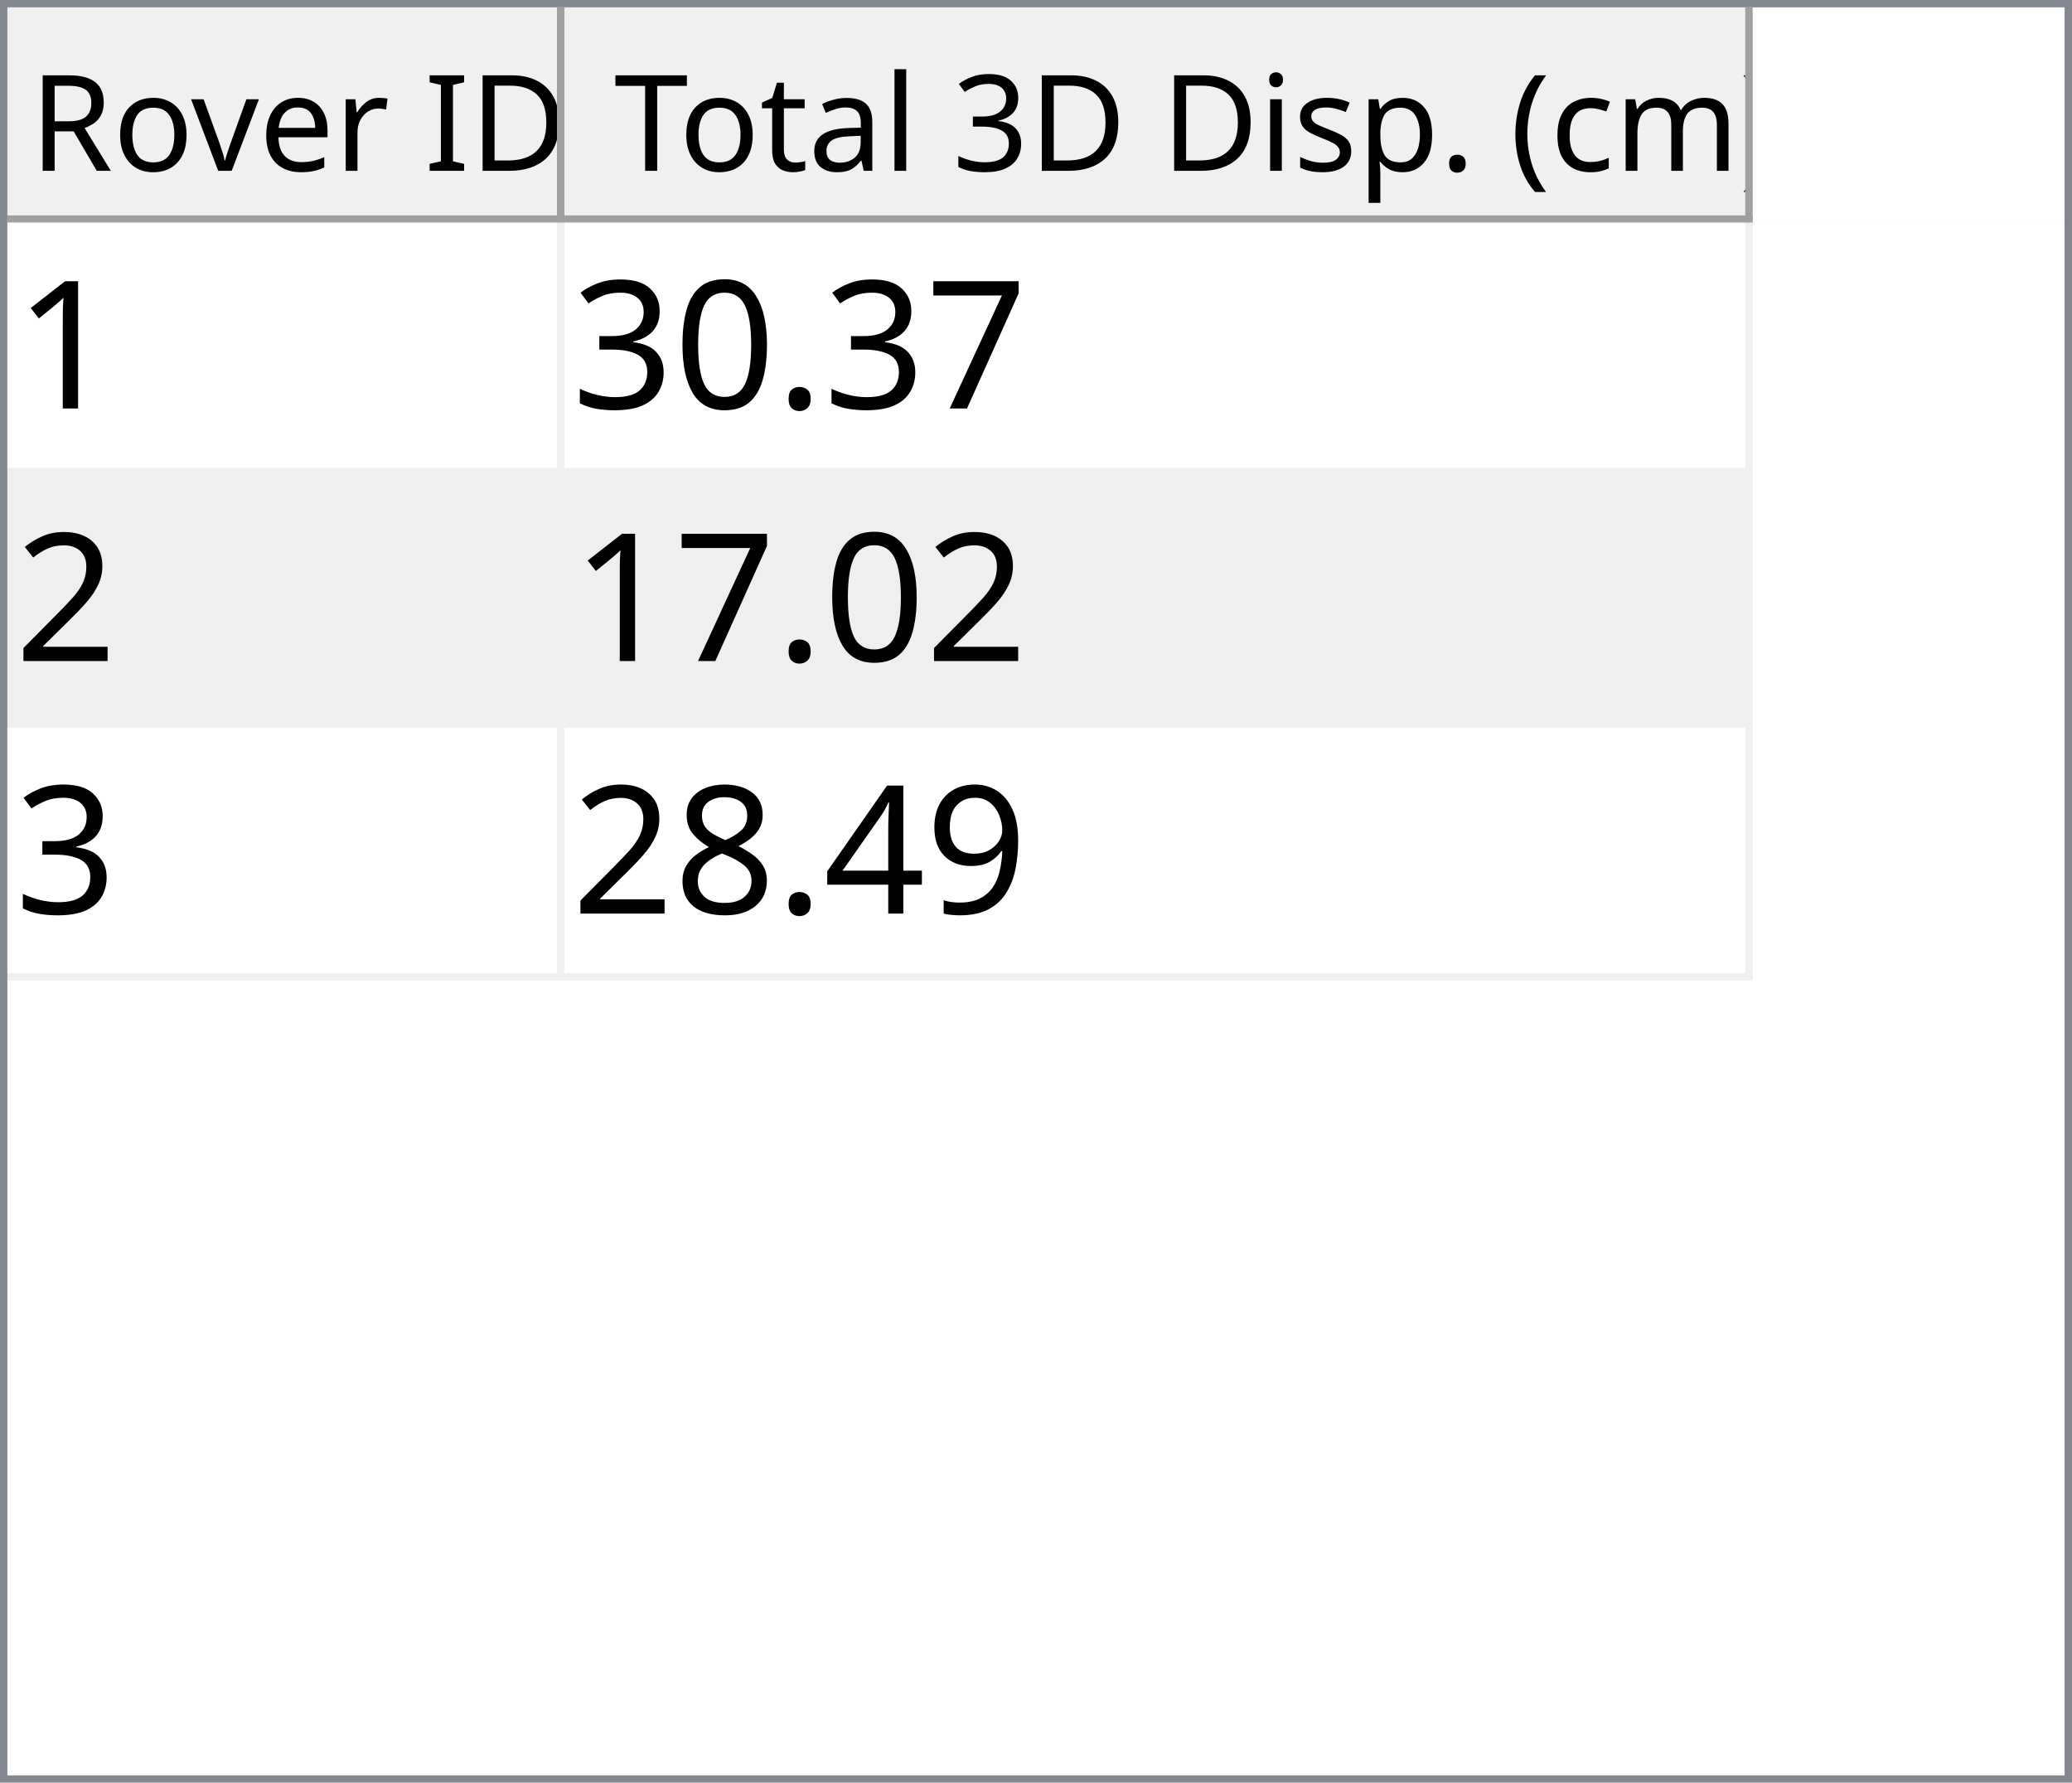
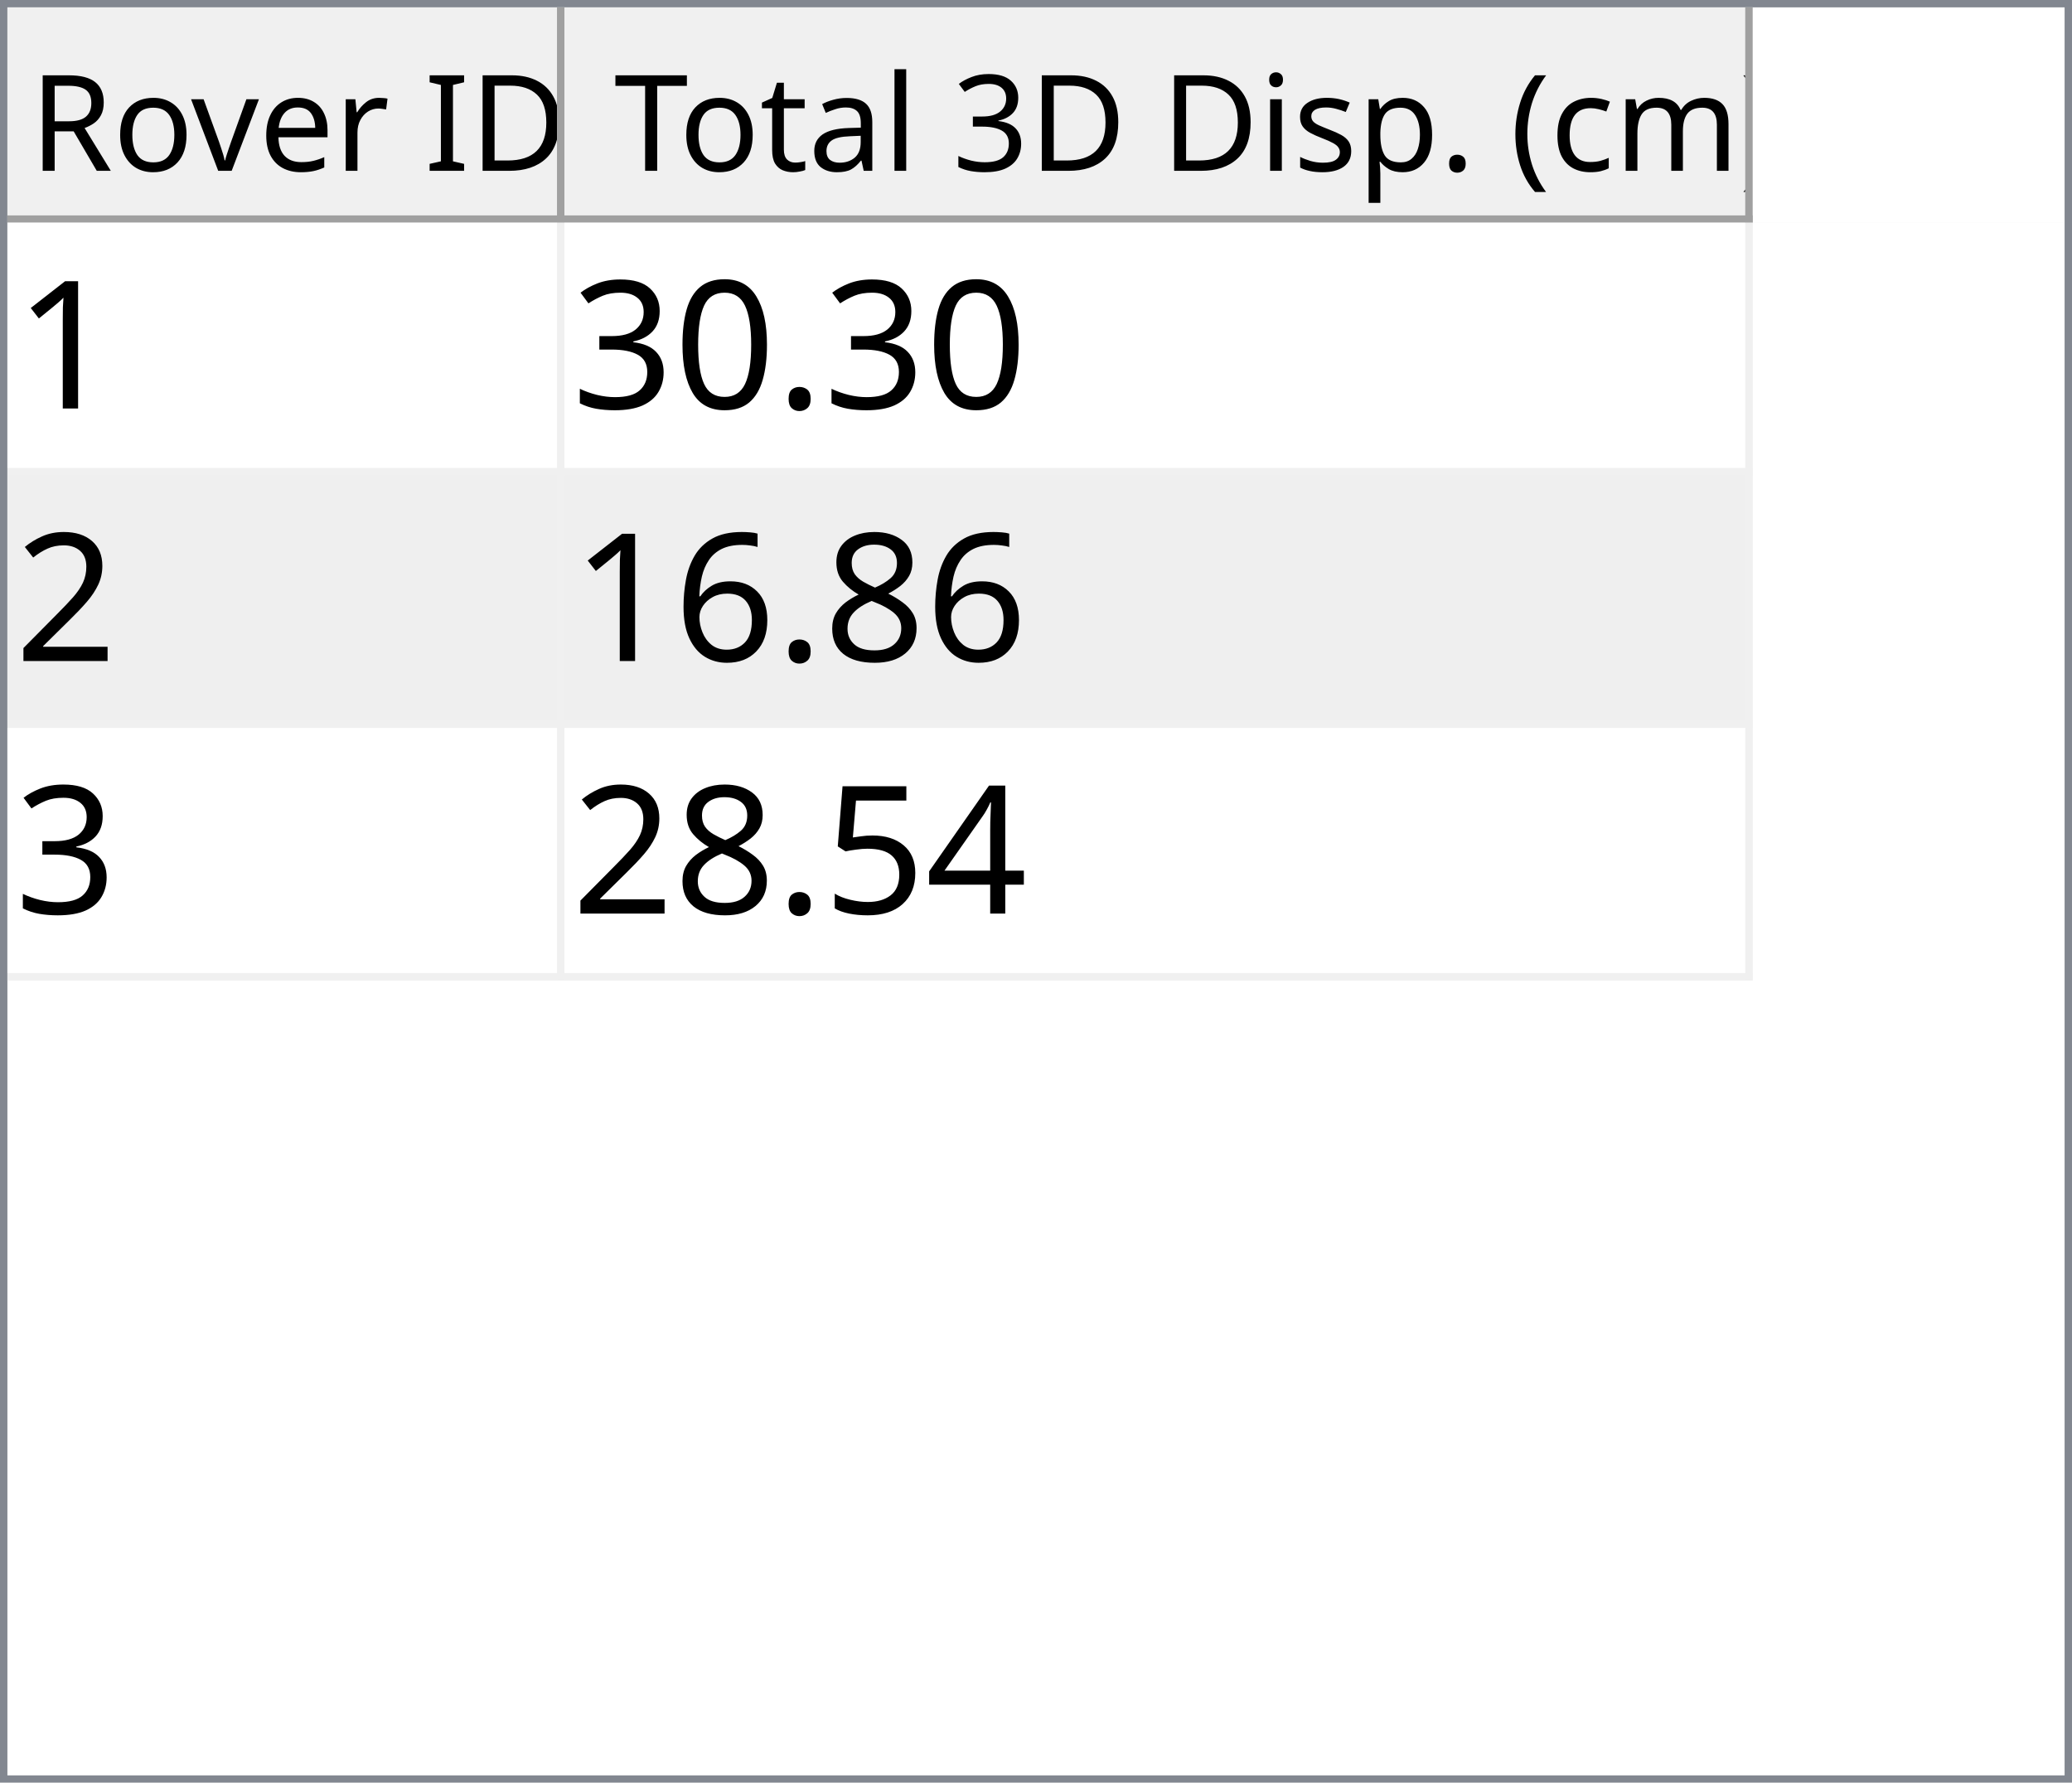
<svg xmlns="http://www.w3.org/2000/svg" style="fill-opacity:1; color-rendering:auto; color-interpolation:auto; text-rendering:auto; stroke:black; stroke-linecap:square; stroke-miterlimit:10; shape-rendering:auto; stroke-opacity:1; fill:black; stroke-dasharray:none; font-weight:normal; stroke-width:1; font-family:'Dialog'; font-style:normal; stroke-linejoin:miter; font-size:12px; stroke-dashoffset:0; image-rendering:auto;" width="279" height="240">
  <defs id="genericDefs" />
  <g>
    <defs id="defs1">
      <clipPath clipPathUnits="userSpaceOnUse" id="clipPath1">
        <path d="M0 0 L279 0 L279 240 L0 240 L0 0 Z" />
      </clipPath>
      <clipPath clipPathUnits="userSpaceOnUse" id="clipPath2">
        <path d="M0 0 L0 240 L279 240 L279 0 Z" />
      </clipPath>
      <clipPath clipPathUnits="userSpaceOnUse" id="clipPath3">
        <path d="M0 0 L0 29 L277 29 L277 0 Z" />
      </clipPath>
      <clipPath clipPathUnits="userSpaceOnUse" id="clipPath4">
        <path d="M0 0 L0 29 L75 29 L75 0 Z" />
      </clipPath>
      <clipPath clipPathUnits="userSpaceOnUse" id="clipPath5">
        <path d="M1 1 L1 28 L74 28 L74 1 Z" />
      </clipPath>
      <clipPath clipPathUnits="userSpaceOnUse" id="clipPath6">
        <path d="M0 0 L0 27 L73 27 L73 0 Z" />
      </clipPath>
      <clipPath clipPathUnits="userSpaceOnUse" id="clipPath7">
        <path d="M-0.5 -0.5 L-0.5 28.5 L74.5 28.5 L74.5 -0.5 Z" />
      </clipPath>
      <clipPath clipPathUnits="userSpaceOnUse" id="clipPath8">
        <path d="M0 0 L0 29 L160 29 L160 0 Z" />
      </clipPath>
      <clipPath clipPathUnits="userSpaceOnUse" id="clipPath9">
        <path d="M1 1 L1 28 L159 28 L159 1 Z" />
      </clipPath>
      <clipPath clipPathUnits="userSpaceOnUse" id="clipPath10">
        <path d="M0 0 L0 27 L158 27 L158 0 Z" />
      </clipPath>
      <clipPath clipPathUnits="userSpaceOnUse" id="clipPath11">
        <path d="M-0.5 -0.5 L-0.5 28.5 L159.5 28.5 L159.5 -0.5 Z" />
      </clipPath>
      <clipPath clipPathUnits="userSpaceOnUse" id="clipPath12">
        <path d="M0 0 L0 209 L277 209 L277 0 Z" />
      </clipPath>
      <clipPath clipPathUnits="userSpaceOnUse" id="clipPath13">
        <path d="M0 0 L0 102 L235 102 L235 0 Z" />
      </clipPath>
      <clipPath clipPathUnits="userSpaceOnUse" id="clipPath14">
        <path d="M-0.5 -0.5 L-0.5 101.5 L234.5 101.5 L234.5 -0.5 Z" />
      </clipPath>
      <clipPath clipPathUnits="userSpaceOnUse" id="clipPath15">
        <path d="M0 0 L0 33 L74 33 L74 0 Z" />
      </clipPath>
      <clipPath clipPathUnits="userSpaceOnUse" id="clipPath16">
        <path d="M0 0 L0 33 L159 33 L159 0 Z" />
      </clipPath>
      <font horiz-adv-x="64.551" id="font1">
        <font-face ascent="107.91" descent="25.098" units-per-em="100" style="font-style:normal; font-family:Segoe UI; font-weight:normal;" />
        <missing-glyph horiz-adv-x="64.551" d="M8.109 0 L8.109 68.266 L56.453 68.266 L56.453 0 L8.109 0 ZM15.328 7.234 L49.219 7.234 L49.219 61.031 L15.328 61.031 L15.328 7.234 Z" />
        <glyph unicode="D" horiz-adv-x="70.117" d="M9.188 0 L9.188 70.016 L28.516 70.016 Q65.531 70.016 65.531 35.891 Q65.531 19.672 55.25 9.836 Q44.969 0 27.734 0 L9.188 0 ZM17.391 62.594 L17.391 7.422 L27.828 7.422 Q41.609 7.422 49.273 14.797 Q56.938 22.172 56.938 35.688 Q56.938 62.594 28.328 62.594 L17.391 62.594 Z" />
        <glyph unicode="I" horiz-adv-x="26.611" d="M17.391 0 L9.188 0 L9.188 70.016 L17.391 70.016 L17.391 0 Z" />
        <glyph unicode=" " horiz-adv-x="27.393" d="" />
        <glyph unicode="r" horiz-adv-x="34.766" d="M34.188 41.891 Q32.078 43.5 28.125 43.5 Q23 43.5 19.555 38.672 Q16.109 33.844 16.109 25.484 L16.109 0 L8.109 0 L8.109 50 L16.109 50 L16.109 39.703 L16.312 39.703 Q18.016 44.969 21.531 47.922 Q25.047 50.875 29.391 50.875 Q32.516 50.875 34.188 50.203 L34.188 41.891 Z" />
        <glyph unicode="e" horiz-adv-x="52.295" d="M48.297 23 L12.984 23 Q13.188 14.656 17.484 10.109 Q21.781 5.562 29.297 5.562 Q37.75 5.562 44.828 11.141 L44.828 3.609 Q38.234 -1.172 27.391 -1.172 Q16.797 -1.172 10.742 5.641 Q4.688 12.453 4.688 24.812 Q4.688 36.469 11.305 43.82 Q17.922 51.172 27.734 51.172 Q37.547 51.172 42.922 44.828 Q48.297 38.484 48.297 27.203 L48.297 23 ZM40.094 29.781 Q40.047 36.719 36.75 40.578 Q33.453 44.438 27.594 44.438 Q21.922 44.438 17.969 40.383 Q14.016 36.328 13.094 29.781 L40.094 29.781 Z" />
        <glyph unicode="v" horiz-adv-x="47.9" d="M47.406 50 L27.484 0 L19.625 0 L0.688 50 L9.469 50 L22.172 13.672 Q23.578 9.672 23.922 6.688 L24.125 6.688 Q24.609 10.453 25.688 13.484 L38.969 50 L47.406 50 Z" />
        <glyph unicode="o" horiz-adv-x="58.594" d="M29 -1.172 Q17.922 -1.172 11.305 5.836 Q4.688 12.844 4.688 24.422 Q4.688 37.016 11.57 44.094 Q18.453 51.172 30.172 51.172 Q41.359 51.172 47.633 44.289 Q53.906 37.406 53.906 25.203 Q53.906 13.234 47.141 6.031 Q40.375 -1.172 29 -1.172 ZM29.594 44.438 Q21.875 44.438 17.383 39.188 Q12.891 33.938 12.891 24.703 Q12.891 15.828 17.43 10.695 Q21.969 5.562 29.594 5.562 Q37.359 5.562 41.531 10.594 Q45.703 15.625 45.703 24.906 Q45.703 34.281 41.531 39.359 Q37.359 44.438 29.594 44.438 Z" />
        <glyph unicode="R" horiz-adv-x="59.814" d="M59.375 0 L49.609 0 L37.891 19.625 Q36.281 22.359 34.766 24.289 Q33.25 26.219 31.664 27.438 Q30.078 28.656 28.25 29.219 Q26.422 29.781 24.125 29.781 L17.391 29.781 L17.391 0 L9.188 0 L9.188 70.016 L30.078 70.016 Q34.672 70.016 38.555 68.867 Q42.438 67.719 45.289 65.375 Q48.141 63.031 49.758 59.547 Q51.375 56.062 51.375 51.375 Q51.375 47.703 50.273 44.656 Q49.172 41.609 47.148 39.211 Q45.125 36.812 42.266 35.133 Q39.406 33.453 35.844 32.516 L35.844 32.328 Q37.594 31.547 38.891 30.547 Q40.188 29.547 41.359 28.18 Q42.531 26.812 43.68 25.078 Q44.828 23.344 46.234 21.047 L59.375 0 ZM17.391 62.594 L17.391 37.203 L28.516 37.203 Q31.594 37.203 34.203 38.133 Q36.812 39.062 38.719 40.797 Q40.625 42.531 41.703 45.047 Q42.781 47.562 42.781 50.688 Q42.781 56.297 39.141 59.445 Q35.5 62.594 28.609 62.594 L17.391 62.594 Z" />
        <glyph unicode=")" horiz-adv-x="30.176" d="M8.297 -15.922 L1.172 -15.922 Q16.406 2.344 16.406 26.812 Q16.406 51.469 1.078 70.016 L8.297 70.016 Q23.531 52.156 23.531 26.703 Q23.531 1.375 8.297 -15.922 Z" />
        <glyph unicode="m" horiz-adv-x="86.133" d="M79.109 0 L71.094 0 L71.094 28.719 Q71.094 37.016 68.531 40.727 Q65.969 44.438 59.906 44.438 Q54.781 44.438 51.195 39.75 Q47.609 35.062 47.609 28.516 L47.609 0 L39.594 0 L39.594 29.688 Q39.594 44.438 28.219 44.438 Q22.953 44.438 19.531 40.016 Q16.109 35.594 16.109 28.516 L16.109 0 L8.109 0 L8.109 50 L16.109 50 L16.109 42.094 L16.312 42.094 Q21.625 51.172 31.844 51.172 Q36.969 51.172 40.773 48.312 Q44.578 45.453 46 40.828 Q51.562 51.172 62.594 51.172 Q79.109 51.172 79.109 30.812 L79.109 0 Z" />
        <glyph unicode="c" horiz-adv-x="46.191" d="M42.188 2.297 Q36.422 -1.172 28.516 -1.172 Q17.828 -1.172 11.258 5.789 Q4.688 12.75 4.688 23.828 Q4.688 36.188 11.766 43.68 Q18.844 51.172 30.672 51.172 Q37.25 51.172 42.281 48.734 L42.281 40.531 Q36.719 44.438 30.375 44.438 Q22.703 44.438 17.797 38.945 Q12.891 33.453 12.891 24.516 Q12.891 15.719 17.508 10.641 Q22.125 5.562 29.891 5.562 Q36.422 5.562 42.188 9.906 L42.188 2.297 Z" />
        <glyph unicode="(" horiz-adv-x="30.176" d="M29.109 -15.922 L21.969 -15.922 Q6.844 1.375 6.844 26.703 Q6.844 52.156 21.969 70.016 L29.203 70.016 Q13.875 51.469 13.875 26.812 Q13.875 2.344 29.109 -15.922 Z" />
        <glyph unicode="." horiz-adv-x="21.68" d="M10.891 -1.078 Q8.641 -1.078 7.055 0.539 Q5.469 2.156 5.469 4.391 Q5.469 6.641 7.055 8.273 Q8.641 9.906 10.891 9.906 Q13.188 9.906 14.797 8.273 Q16.406 6.641 16.406 4.391 Q16.406 2.156 14.797 0.539 Q13.188 -1.078 10.891 -1.078 Z" />
        <glyph unicode="p" horiz-adv-x="58.789" d="M16.312 7.234 L16.109 7.234 L16.109 -23 L8.109 -23 L8.109 50 L16.109 50 L16.109 41.219 L16.312 41.219 Q22.219 51.172 33.594 51.172 Q43.266 51.172 48.688 44.461 Q54.109 37.75 54.109 26.469 Q54.109 13.922 48 6.375 Q41.891 -1.172 31.297 -1.172 Q21.578 -1.172 16.312 7.234 ZM16.109 27.391 L16.109 20.406 Q16.109 14.203 20.141 9.883 Q24.172 5.562 30.375 5.562 Q37.641 5.562 41.773 11.133 Q45.906 16.703 45.906 26.609 Q45.906 34.969 42.047 39.703 Q38.188 44.438 31.594 44.438 Q24.609 44.438 20.359 39.578 Q16.109 34.719 16.109 27.391 Z" />
        <glyph unicode="s" horiz-adv-x="42.432" d="M5.078 1.812 L5.078 10.406 Q11.625 5.562 19.484 5.562 Q30.031 5.562 30.031 12.594 Q30.031 14.594 29.125 15.992 Q28.219 17.391 26.68 18.461 Q25.141 19.531 23.07 20.383 Q21 21.234 18.609 22.172 Q15.281 23.484 12.766 24.828 Q10.25 26.172 8.57 27.859 Q6.891 29.547 6.031 31.695 Q5.172 33.844 5.172 36.719 Q5.172 40.234 6.789 42.945 Q8.406 45.656 11.086 47.484 Q13.766 49.312 17.211 50.242 Q20.656 51.172 24.312 51.172 Q30.812 51.172 35.938 48.922 L35.938 40.828 Q30.422 44.438 23.25 44.438 Q21 44.438 19.195 43.922 Q17.391 43.406 16.094 42.477 Q14.797 41.547 14.086 40.258 Q13.375 38.969 13.375 37.406 Q13.375 35.453 14.086 34.133 Q14.797 32.812 16.164 31.789 Q17.531 30.766 19.484 29.938 Q21.438 29.109 23.922 28.125 Q27.25 26.859 29.883 25.516 Q32.516 24.172 34.375 22.484 Q36.234 20.797 37.234 18.602 Q38.234 16.406 38.234 13.375 Q38.234 9.672 36.602 6.938 Q34.969 4.203 32.234 2.398 Q29.5 0.594 25.93 -0.289 Q22.359 -1.172 18.453 -1.172 Q10.75 -1.172 5.078 1.812 Z" />
        <glyph unicode="i" horiz-adv-x="24.219" d="M12.203 62.703 Q10.062 62.703 8.547 64.164 Q7.031 65.625 7.031 67.875 Q7.031 70.125 8.547 71.609 Q10.062 73.094 12.203 73.094 Q14.406 73.094 15.945 71.609 Q17.484 70.125 17.484 67.875 Q17.484 65.719 15.945 64.211 Q14.406 62.703 12.203 62.703 ZM16.109 0 L8.109 0 L8.109 50 L16.109 50 L16.109 0 Z" />
        <glyph unicode="3" horiz-adv-x="53.906" d="M46.531 19.828 Q46.531 15.094 44.75 11.211 Q42.969 7.328 39.719 4.57 Q36.469 1.812 31.93 0.297 Q27.391 -1.219 21.922 -1.219 Q11.922 -1.219 6 2.594 L6 11.188 Q13.094 5.609 22.219 5.609 Q25.875 5.609 28.828 6.539 Q31.781 7.469 33.906 9.227 Q36.031 10.984 37.18 13.477 Q38.328 15.969 38.328 19.094 Q38.328 32.812 18.797 32.812 L12.984 32.812 L12.984 39.594 L18.5 39.594 Q35.797 39.594 35.797 52.484 Q35.797 64.406 22.609 64.406 Q15.188 64.406 8.688 59.422 L8.688 67.188 Q15.375 71.188 24.609 71.188 Q29 71.188 32.57 69.969 Q36.141 68.75 38.68 66.555 Q41.219 64.359 42.609 61.281 Q44 58.203 44 54.5 Q44 40.672 30.031 36.719 L30.031 36.531 Q33.594 36.141 36.625 34.797 Q39.656 33.453 41.852 31.305 Q44.047 29.156 45.289 26.25 Q46.531 23.344 46.531 19.828 Z" />
        <glyph unicode="l" horiz-adv-x="24.219" d="M16.109 0 L8.109 0 L8.109 74.031 L16.109 74.031 L16.109 0 Z" />
        <glyph unicode="a" horiz-adv-x="50.879" d="M43.891 0 L35.891 0 L35.891 7.812 L35.688 7.812 Q30.469 -1.172 20.312 -1.172 Q12.844 -1.172 8.617 2.781 Q4.391 6.734 4.391 13.281 Q4.391 27.297 20.906 29.594 L35.891 31.688 Q35.891 44.438 25.594 44.438 Q16.547 44.438 9.281 38.281 L9.281 46.484 Q16.656 51.172 26.266 51.172 Q43.891 51.172 43.891 32.516 L43.891 0 ZM35.891 25.297 L23.828 23.641 Q18.266 22.859 15.43 20.875 Q12.594 18.891 12.594 13.875 Q12.594 10.203 15.211 7.883 Q17.828 5.562 22.172 5.562 Q28.125 5.562 32.008 9.742 Q35.891 13.922 35.891 20.312 L35.891 25.297 Z" />
        <glyph unicode="t" horiz-adv-x="33.887" d="M31.297 0.484 Q28.469 -1.078 23.828 -1.078 Q10.688 -1.078 10.688 13.578 L10.688 43.172 L2.094 43.172 L2.094 50 L10.688 50 L10.688 62.203 L18.703 64.797 L18.703 50 L31.297 50 L31.297 43.172 L18.703 43.172 L18.703 14.984 Q18.703 9.969 20.414 7.82 Q22.125 5.672 26.078 5.672 Q29.109 5.672 31.297 7.328 L31.297 0.484 Z" />
        <glyph unicode="T" horiz-adv-x="52.393" d="M50.594 62.594 L30.375 62.594 L30.375 0 L22.172 0 L22.172 62.594 L2 62.594 L2 70.016 L50.594 70.016 L50.594 62.594 Z" />
      </font>
      <font horiz-adv-x="75.0" id="font2">
        <font-face ascent="100.537" descent="21.973" units-per-em="100" style="font-style:normal; font-family:sans-serif; font-weight:normal;" />
        <missing-glyph horiz-adv-x="75.0" d="M12.5 0 L12.5 62.5 L62.5 62.5 L62.5 0 L12.5 0 ZM14.062 1.562 L60.938 1.562 L60.938 60.938 L14.062 60.938 L14.062 1.562 Z" />
        <glyph unicode="1" horiz-adv-x="55.615" d="M37.25 0 L28.469 0 L28.469 56 Q25.297 52.984 20.141 49.953 Q14.984 46.922 10.891 45.406 L10.891 53.906 Q18.266 57.375 23.781 62.305 Q29.297 67.234 31.594 71.875 L37.25 71.875 L37.25 0 Z" />
-         <glyph unicode="7" horiz-adv-x="55.615" d="M4.734 62.203 L4.734 70.656 L51.078 70.656 L51.078 63.812 Q44.234 56.547 37.523 44.484 Q30.812 32.422 27.156 19.672 Q24.516 10.688 23.781 0 L14.75 0 Q14.891 8.453 18.062 20.414 Q21.234 32.375 27.172 43.484 Q33.109 54.594 39.797 62.203 L4.734 62.203 Z" />
        <glyph unicode="." horiz-adv-x="27.783" d="M9.078 0 L9.078 10.016 L19.094 10.016 L19.094 0 L9.078 0 Z" />
        <glyph unicode="0" horiz-adv-x="55.615" d="M4.156 35.297 Q4.156 48 6.766 55.742 Q9.375 63.484 14.523 67.68 Q19.672 71.875 27.484 71.875 Q33.25 71.875 37.594 69.555 Q41.938 67.234 44.773 62.867 Q47.609 58.5 49.219 52.227 Q50.828 45.953 50.828 35.297 Q50.828 22.703 48.242 14.969 Q45.656 7.234 40.508 3.008 Q35.359 -1.219 27.484 -1.219 Q17.141 -1.219 11.234 6.203 Q4.156 15.141 4.156 35.297 ZM13.188 35.297 Q13.188 17.672 17.312 11.836 Q21.438 6 27.484 6 Q33.547 6 37.672 11.859 Q41.797 17.719 41.797 35.297 Q41.797 52.984 37.672 58.789 Q33.547 64.594 27.391 64.594 Q21.344 64.594 17.719 59.469 Q13.188 52.938 13.188 35.297 Z" />
        <glyph unicode="3" horiz-adv-x="55.615" d="M4.203 18.891 L12.984 20.062 Q14.5 12.594 18.141 9.297 Q21.781 6 27 6 Q33.203 6 37.477 10.297 Q41.75 14.594 41.75 20.953 Q41.75 27 37.797 30.93 Q33.844 34.859 27.734 34.859 Q25.25 34.859 21.531 33.891 L22.516 41.609 Q23.391 41.5 23.922 41.5 Q29.547 41.5 34.039 44.43 Q38.531 47.359 38.531 53.469 Q38.531 58.297 35.258 61.477 Q31.984 64.656 26.812 64.656 Q21.688 64.656 18.266 61.43 Q14.844 58.203 13.875 51.766 L5.078 53.328 Q6.688 62.156 12.398 67.016 Q18.109 71.875 26.609 71.875 Q32.469 71.875 37.398 69.359 Q42.328 66.844 44.945 62.5 Q47.562 58.156 47.562 53.266 Q47.562 48.641 45.07 44.828 Q42.578 41.016 37.703 38.766 Q44.047 37.312 47.562 32.695 Q51.078 28.078 51.078 21.141 Q51.078 11.766 44.242 5.25 Q37.406 -1.266 26.953 -1.266 Q17.531 -1.266 11.305 4.352 Q5.078 9.969 4.203 18.891 Z" />
        <glyph unicode="2" horiz-adv-x="55.615" d="M50.344 8.453 L50.344 0 L3.031 0 Q2.938 3.172 4.047 6.109 Q5.859 10.938 9.836 15.625 Q13.812 20.312 21.344 26.469 Q33.016 36.031 37.117 41.625 Q41.219 47.219 41.219 52.203 Q41.219 57.422 37.477 61.008 Q33.734 64.594 27.734 64.594 Q21.391 64.594 17.578 60.789 Q13.766 56.984 13.719 50.25 L4.688 51.172 Q5.609 61.281 11.664 66.578 Q17.719 71.875 27.938 71.875 Q38.234 71.875 44.242 66.164 Q50.25 60.453 50.25 52 Q50.25 47.703 48.492 43.555 Q46.734 39.406 42.656 34.812 Q38.578 30.219 29.109 22.219 Q21.188 15.578 18.945 13.211 Q16.703 10.844 15.234 8.453 L50.344 8.453 Z" />
-         <glyph unicode="9" horiz-adv-x="55.615" d="M5.469 16.547 L13.922 17.328 Q14.984 11.375 18.016 8.688 Q21.047 6 25.781 6 Q29.828 6 32.883 7.859 Q35.938 9.719 37.891 12.82 Q39.844 15.922 41.164 21.195 Q42.484 26.469 42.484 31.938 Q42.484 32.516 42.438 33.688 Q39.797 29.5 35.234 26.883 Q30.672 24.266 25.344 24.266 Q16.453 24.266 10.305 30.711 Q4.156 37.156 4.156 47.703 Q4.156 58.594 10.578 65.234 Q17 71.875 26.656 71.875 Q33.641 71.875 39.43 68.117 Q45.219 64.359 48.219 57.398 Q51.219 50.438 51.219 37.25 Q51.219 23.531 48.242 15.406 Q45.266 7.281 39.383 3.031 Q33.5 -1.219 25.594 -1.219 Q17.188 -1.219 11.867 3.445 Q6.547 8.109 5.469 16.547 ZM41.453 48.141 Q41.453 55.719 37.43 60.156 Q33.406 64.594 27.734 64.594 Q21.875 64.594 17.531 59.812 Q13.188 55.031 13.188 47.406 Q13.188 40.578 17.312 36.305 Q21.438 32.031 27.484 32.031 Q33.594 32.031 37.523 36.305 Q41.453 40.578 41.453 48.141 Z" />
+         <glyph unicode="8" horiz-adv-x="55.615" d="M17.672 38.812 Q12.203 40.828 9.57 44.539 Q6.938 48.25 6.938 53.422 Q6.938 61.234 12.555 66.555 Q18.172 71.875 27.484 71.875 Q36.859 71.875 42.578 66.43 Q48.297 60.984 48.297 53.172 Q48.297 48.188 45.68 44.508 Q43.062 40.828 37.75 38.812 Q44.344 36.672 47.781 31.883 Q51.219 27.094 51.219 20.453 Q51.219 11.281 44.727 5.031 Q38.234 -1.219 27.641 -1.219 Q17.047 -1.219 10.547 5.055 Q4.047 11.328 4.047 20.703 Q4.047 27.688 7.594 32.398 Q11.141 37.109 17.672 38.812 ZM15.922 53.719 Q15.922 48.641 19.195 45.414 Q22.469 42.188 27.688 42.188 Q32.766 42.188 36.016 45.383 Q39.266 48.578 39.266 53.219 Q39.266 58.062 35.914 61.359 Q32.562 64.656 27.594 64.656 Q22.562 64.656 19.242 61.43 Q15.922 58.203 15.922 53.719 ZM13.094 20.656 Q13.094 16.891 14.875 13.375 Q16.656 9.859 20.172 7.93 Q23.688 6 27.734 6 Q34.031 6 38.133 10.055 Q42.234 14.109 42.234 20.359 Q42.234 26.703 38.016 30.859 Q33.797 35.016 27.438 35.016 Q21.234 35.016 17.164 30.914 Q13.094 26.812 13.094 20.656 Z" />
+         <glyph unicode="6" horiz-adv-x="55.615" d="M49.75 54.047 L41.016 53.375 Q39.844 58.547 37.703 60.891 Q34.125 64.656 28.906 64.656 Q24.703 64.656 21.531 62.312 Q17.391 59.281 14.992 53.469 Q12.594 47.656 12.5 36.922 Q15.672 41.75 20.266 44.094 Q24.859 46.438 29.891 46.438 Q38.672 46.438 44.852 39.969 Q51.031 33.5 51.031 23.25 Q51.031 16.5 48.125 10.719 Q45.219 4.938 40.141 1.859 Q35.062 -1.219 28.609 -1.219 Q17.625 -1.219 10.695 6.859 Q3.766 14.938 3.766 33.5 Q3.766 54.25 11.422 63.672 Q18.109 71.875 29.438 71.875 Q37.891 71.875 43.289 67.141 Q48.688 62.406 49.75 54.047 ZM13.875 23.188 Q13.875 18.656 15.797 14.508 Q17.719 10.359 21.188 8.18 Q24.656 6 28.469 6 Q34.031 6 38.039 10.492 Q42.047 14.984 42.047 22.703 Q42.047 30.125 38.086 34.398 Q34.125 38.672 28.125 38.672 Q22.172 38.672 18.023 34.398 Q13.875 30.125 13.875 23.188 Z" />
        <glyph unicode="4" horiz-adv-x="55.615" d="M32.328 0 L32.328 17.141 L1.266 17.141 L1.266 25.203 L33.938 71.578 L41.109 71.578 L41.109 25.203 L50.781 25.203 L50.781 17.141 L41.109 17.141 L41.109 0 L32.328 0 ZM32.328 25.203 L32.328 57.469 L9.906 25.203 L32.328 25.203 Z" />
-         <glyph unicode="8" horiz-adv-x="55.615" d="M17.672 38.812 Q12.203 40.828 9.57 44.539 Q6.938 48.25 6.938 53.422 Q6.938 61.234 12.555 66.555 Q18.172 71.875 27.484 71.875 Q36.859 71.875 42.578 66.43 Q48.297 60.984 48.297 53.172 Q48.297 48.188 45.68 44.508 Q43.062 40.828 37.75 38.812 Q44.344 36.672 47.781 31.883 Q51.219 27.094 51.219 20.453 Q51.219 11.281 44.727 5.031 Q38.234 -1.219 27.641 -1.219 Q17.047 -1.219 10.547 5.055 Q4.047 11.328 4.047 20.703 Q4.047 27.688 7.594 32.398 Q11.141 37.109 17.672 38.812 ZM15.922 53.719 Q15.922 48.641 19.195 45.414 Q22.469 42.188 27.688 42.188 Q32.766 42.188 36.016 45.383 Q39.266 48.578 39.266 53.219 Q39.266 58.062 35.914 61.359 Q32.562 64.656 27.594 64.656 Q22.562 64.656 19.242 61.43 Q15.922 58.203 15.922 53.719 ZM13.094 20.656 Q13.094 16.891 14.875 13.375 Q16.656 9.859 20.172 7.93 Q23.688 6 27.734 6 Q34.031 6 38.133 10.055 Q42.234 14.109 42.234 20.359 Q42.234 26.703 38.016 30.859 Q33.797 35.016 27.438 35.016 Q21.234 35.016 17.164 30.914 Q13.094 26.812 13.094 20.656 Z" />
+         <glyph unicode="5" horiz-adv-x="55.615" d="M4.156 18.75 L13.375 19.531 Q14.406 12.797 18.141 9.398 Q21.875 6 27.156 6 Q33.5 6 37.891 10.789 Q42.281 15.578 42.281 23.484 Q42.281 31 38.062 35.352 Q33.844 39.703 27 39.703 Q22.75 39.703 19.336 37.773 Q15.922 35.844 13.969 32.766 L5.719 33.844 L12.641 70.609 L48.25 70.609 L48.25 62.203 L19.672 62.203 L15.828 42.969 Q22.266 47.469 29.344 47.469 Q38.719 47.469 45.164 40.969 Q51.609 34.469 51.609 24.266 Q51.609 14.547 45.953 7.469 Q39.062 -1.219 27.156 -1.219 Q17.391 -1.219 11.211 4.25 Q5.031 9.719 4.156 18.75 Z" />
      </font>
    </defs>
    <g style="fill:white; stroke:white;">
      <rect x="0" y="0" width="279" style="clip-path:url(#clipPath1); stroke:none;" height="240" />
    </g>
    <g style="fill:white; text-rendering:optimizeSpeed; color-rendering:optimizeSpeed; image-rendering:optimizeSpeed; shape-rendering:crispEdges; stroke:white; color-interpolation:sRGB;">
      <rect x="0" width="279" height="240" y="0" style="stroke:none;" />
      <path style="stroke:none;" d="M0 240 L279 240 L279 0 L0 0 Z" />
    </g>
    <g style="fill:rgb(240,240,240); font-size:18px; font-family:'Segoe UI'; stroke:rgb(240,240,240);">
      <rect x="0" y="0" width="279" style="clip-path:url(#clipPath2); stroke:none;" height="240" />
    </g>
    <g style="fill:rgb(130,135,144); font-size:18px; font-family:'Segoe UI'; stroke:rgb(130,135,144);">
      <path d="M0 0 L279 0 L279 240 L0 240 L0 0 ZM1 1 L278 1 L278 239 L1 239 L1 1 Z" style="fill-rule:evenodd; clip-path:url(#clipPath2); stroke:none;" />
    </g>
    <g style="fill:white; font-size:18px; font-family:'Segoe UI'; stroke:white;" transform="translate(1,1)">
      <rect x="0" y="0" width="277" style="clip-path:url(#clipPath3); stroke:none;" height="29" />
    </g>
    <g style="fill:rgb(240,240,240); font-size:18px; font-family:'Segoe UI'; stroke:rgb(240,240,240);" transform="translate(1,1)">
      <rect x="0" y="0" width="75" style="clip-path:url(#clipPath4); stroke:none;" height="29" />
    </g>
    <g style="font-family:'Segoe UI'; font-size:18px;" transform="translate(2,2)">
      <text x="2" xml:space="preserve" y="21" style="clip-path:url(#clipPath6); stroke:none;">Rover ID</text>
    </g>
    <g transform="translate(1.5,1.5)" style="fill:rgb(160,160,160); font-size:18px; font-family:'Segoe UI'; stroke:rgb(160,160,160); stroke-linejoin:bevel;">
      <line x1="74" x2="74" y1="0" style="fill:none; clip-path:url(#clipPath7);" y2="28" />
    </g>
    <g transform="matrix(1,0,0,1,1,1) translate(0.5,0.5)" style="fill:rgb(160,160,160); font-size:18px; font-family:'Segoe UI'; stroke:rgb(160,160,160); stroke-linejoin:bevel;">
      <line x1="0" x2="74" y1="28" style="fill:none; clip-path:url(#clipPath7);" y2="28" />
    </g>
    <g style="fill:rgb(240,240,240); font-size:18px; font-family:'Segoe UI'; stroke:rgb(240,240,240);" transform="translate(76,1)">
      <rect x="0" y="0" width="160" style="clip-path:url(#clipPath8); stroke:none;" height="29" />
    </g>
    <g style="font-family:'Segoe UI'; font-size:18px;" transform="translate(77,2)">
      <text x="1" xml:space="preserve" y="21" style="clip-path:url(#clipPath10); stroke:none;"> Total 3D Disp. (cm)</text>
    </g>
    <g transform="translate(76.5,1.5)" style="fill:rgb(160,160,160); font-size:18px; font-family:'Segoe UI'; stroke:rgb(160,160,160); stroke-linejoin:bevel;">
      <line x1="159" x2="159" y1="0" style="fill:none; clip-path:url(#clipPath11);" y2="28" />
    </g>
    <g transform="matrix(1,0,0,1,76,1) translate(0.5,0.5)" style="fill:rgb(160,160,160); font-size:18px; font-family:'Segoe UI'; stroke:rgb(160,160,160); stroke-linejoin:bevel;">
      <line x1="0" x2="159" y1="28" style="fill:none; clip-path:url(#clipPath11);" y2="28" />
    </g>
    <g style="fill:white; font-size:18px; font-family:'Segoe UI'; stroke:white;" transform="translate(1,30)">
      <rect x="0" y="0" width="277" style="clip-path:url(#clipPath12); stroke:none;" height="209" />
    </g>
    <g style="fill:rgb(240,240,240); font-size:24px; font-family:sans-serif; stroke:rgb(240,240,240);" transform="translate(1,30)">
      <rect x="0" y="0" width="235" style="clip-path:url(#clipPath13); stroke:none;" height="102" />
      <line transform="translate(0.5,0.5)" x1="0" x2="234" y1="33" style="clip-path:url(#clipPath14); fill:none; stroke-linejoin:bevel;" y2="33" />
    </g>
    <g transform="matrix(1,0,0,1,1,30) translate(0.5,0.5)" style="fill:rgb(240,240,240); font-size:24px; font-family:sans-serif; stroke:rgb(240,240,240); stroke-linejoin:bevel;">
      <line x1="0" x2="234" y1="67" style="fill:none; clip-path:url(#clipPath14);" y2="67" />
    </g>
    <g transform="matrix(1,0,0,1,1,30) translate(0.5,0.5)" style="fill:rgb(240,240,240); font-size:24px; font-family:sans-serif; stroke:rgb(240,240,240); stroke-linejoin:bevel;">
      <line x1="0" x2="234" y1="101" style="fill:none; clip-path:url(#clipPath14);" y2="101" />
    </g>
    <g transform="matrix(1,0,0,1,1,30) translate(0.5,0.5)" style="fill:rgb(240,240,240); font-size:24px; font-family:sans-serif; stroke:rgb(240,240,240); stroke-linejoin:bevel;">
      <line x1="74" x2="74" y1="0" style="fill:none; clip-path:url(#clipPath14);" y2="101" />
    </g>
    <g transform="matrix(1,0,0,1,1,30) translate(0.5,0.5)" style="fill:rgb(240,240,240); font-size:24px; font-family:sans-serif; stroke:rgb(240,240,240); stroke-linejoin:bevel;">
      <line x1="234" x2="234" y1="0" style="fill:none; clip-path:url(#clipPath14);" y2="101" />
    </g>
    <g style="fill:white; font-size:24px; font-family:sans-serif; stroke:white;" transform="matrix(1,0,0,1,1,30)">
      <rect x="0" y="0" width="74" style="clip-path:url(#clipPath15); stroke:none;" height="33" />
      <text x="1" y="25" style="fill:black; clip-path:url(#clipPath15); stroke:none;" xml:space="preserve">1</text>
    </g>
    <g style="fill:white; font-size:24px; font-family:sans-serif; stroke:white;" transform="matrix(1,0,0,1,1,30) translate(75,0)">
      <rect x="0" y="0" width="159" style="clip-path:url(#clipPath16); stroke:none;" height="33" />
-       <text x="1" y="25" style="fill:black; clip-path:url(#clipPath16); stroke:none;" xml:space="preserve">30.37</text>
+       <text x="1" y="25" style="fill:black; clip-path:url(#clipPath16); stroke:none;" xml:space="preserve">30.30</text>
    </g>
    <g style="fill:rgb(239,239,239); font-size:24px; font-family:sans-serif; stroke:rgb(239,239,239);" transform="matrix(1,0,0,1,1,30) translate(0,34)">
      <rect x="0" y="0" width="74" style="clip-path:url(#clipPath15); stroke:none;" height="33" />
      <text x="1" y="25" style="fill:black; clip-path:url(#clipPath15); stroke:none;" xml:space="preserve">2</text>
    </g>
    <g style="fill:rgb(239,239,239); font-size:24px; font-family:sans-serif; stroke:rgb(239,239,239);" transform="matrix(1,0,0,1,1,30) translate(75,34)">
      <rect x="0" y="0" width="159" style="clip-path:url(#clipPath16); stroke:none;" height="33" />
-       <text x="1" y="25" style="fill:black; clip-path:url(#clipPath16); stroke:none;" xml:space="preserve">17.02</text>
+       <text x="1" y="25" style="fill:black; clip-path:url(#clipPath16); stroke:none;" xml:space="preserve">16.86</text>
    </g>
    <g style="fill:white; font-size:24px; font-family:sans-serif; stroke:white;" transform="matrix(1,0,0,1,1,30) translate(0,68)">
      <rect x="0" y="0" width="74" style="clip-path:url(#clipPath15); stroke:none;" height="33" />
      <text x="1" y="25" style="fill:black; clip-path:url(#clipPath15); stroke:none;" xml:space="preserve">3</text>
    </g>
    <g style="fill:white; font-size:24px; font-family:sans-serif; stroke:white;" transform="matrix(1,0,0,1,1,30) translate(75,68)">
      <rect x="0" y="0" width="159" style="clip-path:url(#clipPath16); stroke:none;" height="33" />
-       <text x="1" y="25" style="fill:black; clip-path:url(#clipPath16); stroke:none;" xml:space="preserve">28.49</text>
+       <text x="1" y="25" style="fill:black; clip-path:url(#clipPath16); stroke:none;" xml:space="preserve">28.54</text>
    </g>
  </g>
</svg>
